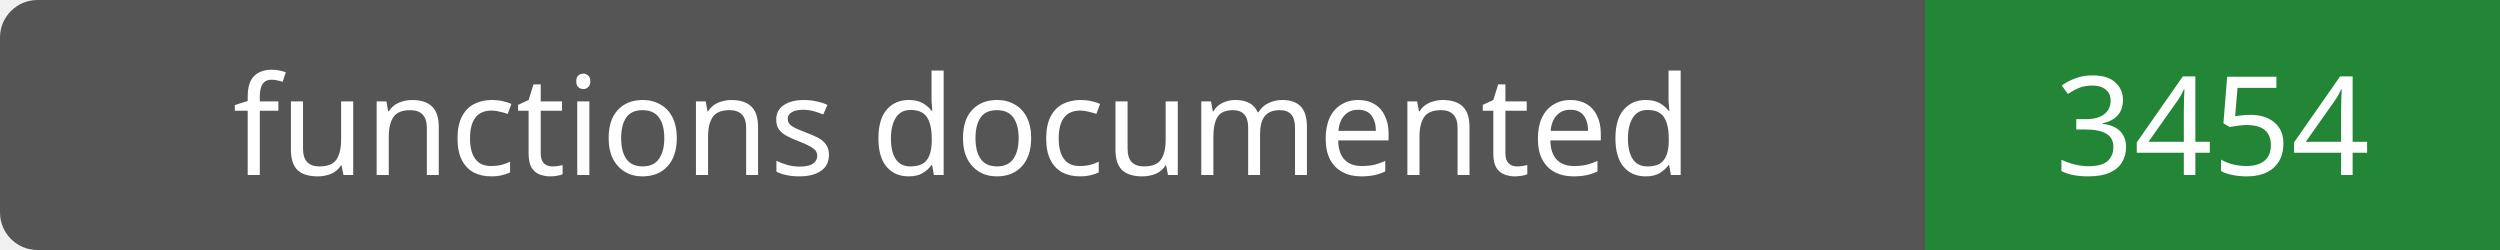
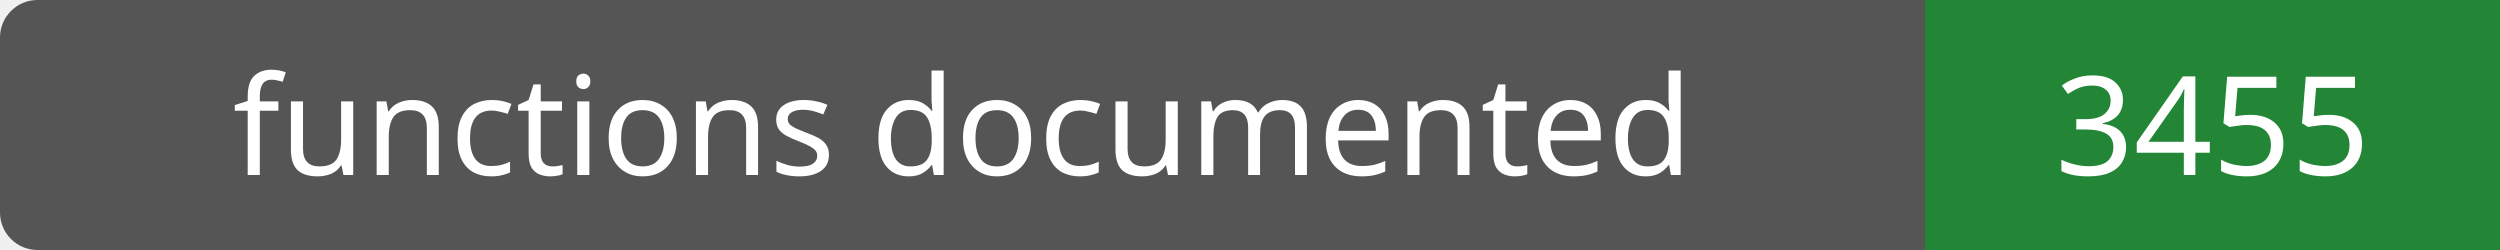
- <svg xmlns="http://www.w3.org/2000/svg" width="200" height="20" role="img" aria-label="functions documented: 3454">
+ <svg xmlns="http://www.w3.org/2000/svg" width="200" height="20" role="img" aria-label="functions documented: 3455">
  <rect width="200" height="20" rx="3" fill="#555" />
  <path fill="#238636" d="M154 0h46v20H154z" />
  <g fill="#fff" text-anchor="middle" font-family="Verdana,sans-serif" font-size="11">
    <text x="77.0" y="14">functions documented</text>
-     <text x="177.0" y="14">3454</text>
+     <text x="177.0" y="14">3455</text>
  </g>
</svg>
